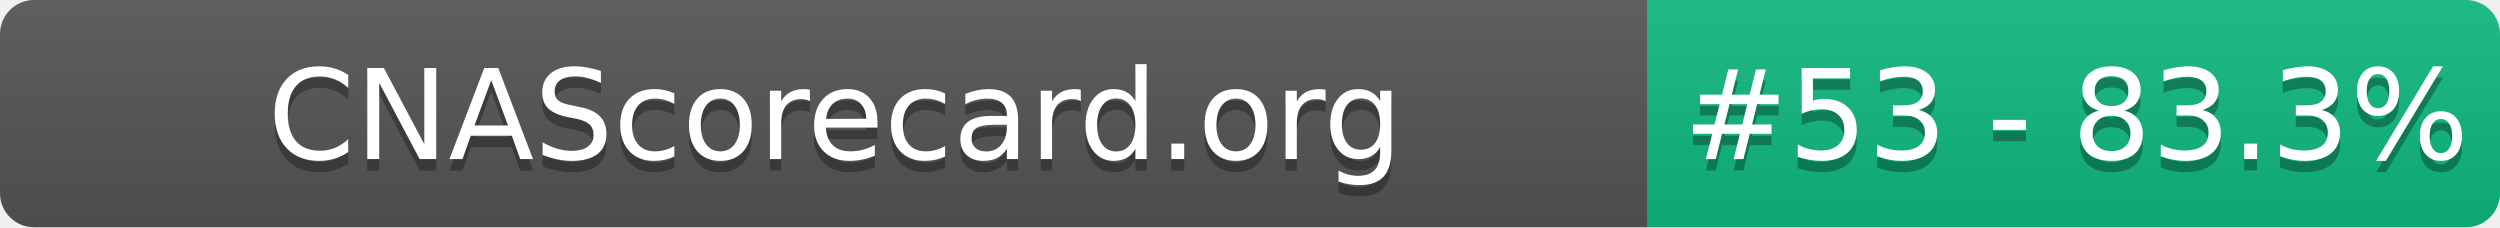
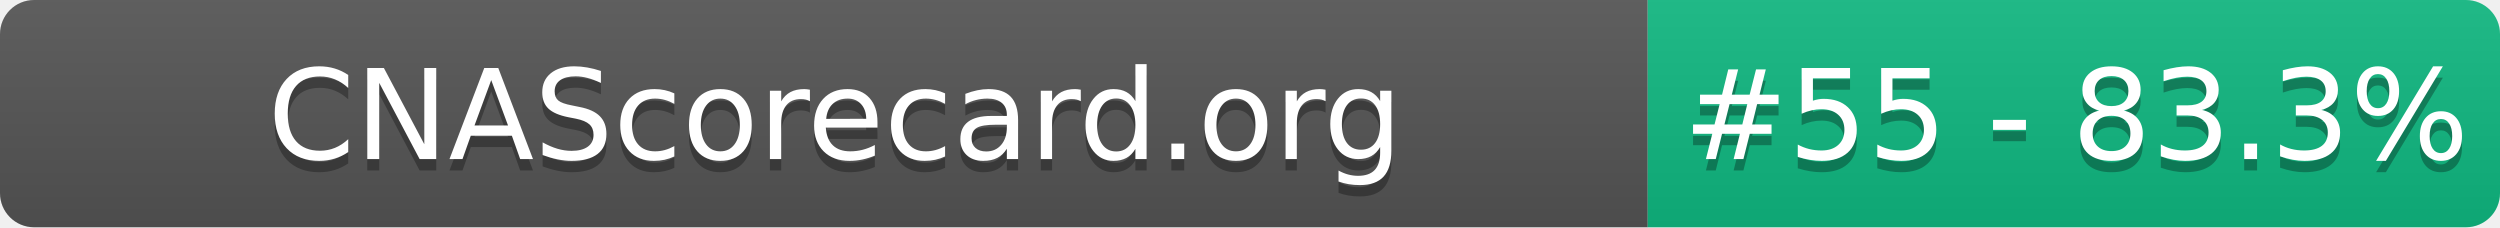
- <svg xmlns="http://www.w3.org/2000/svg" width="220" height="20" role="img" aria-label="CNAScorecard.org: #53 - 83.3%">
+ <svg xmlns="http://www.w3.org/2000/svg" width="220" height="20" role="img" aria-label="CNAScorecard.org: #55 - 83.3%">
  <linearGradient id="s" x2="0" y2="100%">
    <stop offset="0" stop-color="#bbb" stop-opacity=".1" />
    <stop offset="1" stop-opacity=".1" />
  </linearGradient>
  <clipPath id="r">
    <rect width="220" height="20" rx="3" fill="#fff" />
  </clipPath>
  <g clip-path="url(#r)">
    <rect width="145" height="20" fill="#555" />
    <rect x="145" width="75" height="20" fill="#10B981" />
    <rect width="220" height="20" fill="url(#s)" />
  </g>
  <g fill="#fff" text-anchor="middle" font-family="Verdana,Geneva,DejaVu Sans,sans-serif" text-rendering="geometricPrecision" font-size="110">
    <text aria-hidden="true" x="735" y="150" fill="#010101" fill-opacity=".3" transform="scale(.1)" textLength="1350">CNAScorecard.org</text>
    <text x="735" y="140" transform="scale(.1)" fill="#fff" textLength="1350">CNAScorecard.org</text>
-     <text aria-hidden="true" x="1827" y="150" fill="#010101" fill-opacity=".3" transform="scale(.1)" textLength="605">#53 - 83.3%</text>
-     <text x="1827" y="140" transform="scale(.1)" fill="#fff" textLength="605">#53 - 83.3%</text>
+     <text aria-hidden="true" x="1827" y="150" fill="#010101" fill-opacity=".3" transform="scale(.1)" textLength="605">#55 - 83.3%</text>
+     <text x="1827" y="140" transform="scale(.1)" fill="#fff" textLength="605">#55 - 83.3%</text>
  </g>
</svg>
